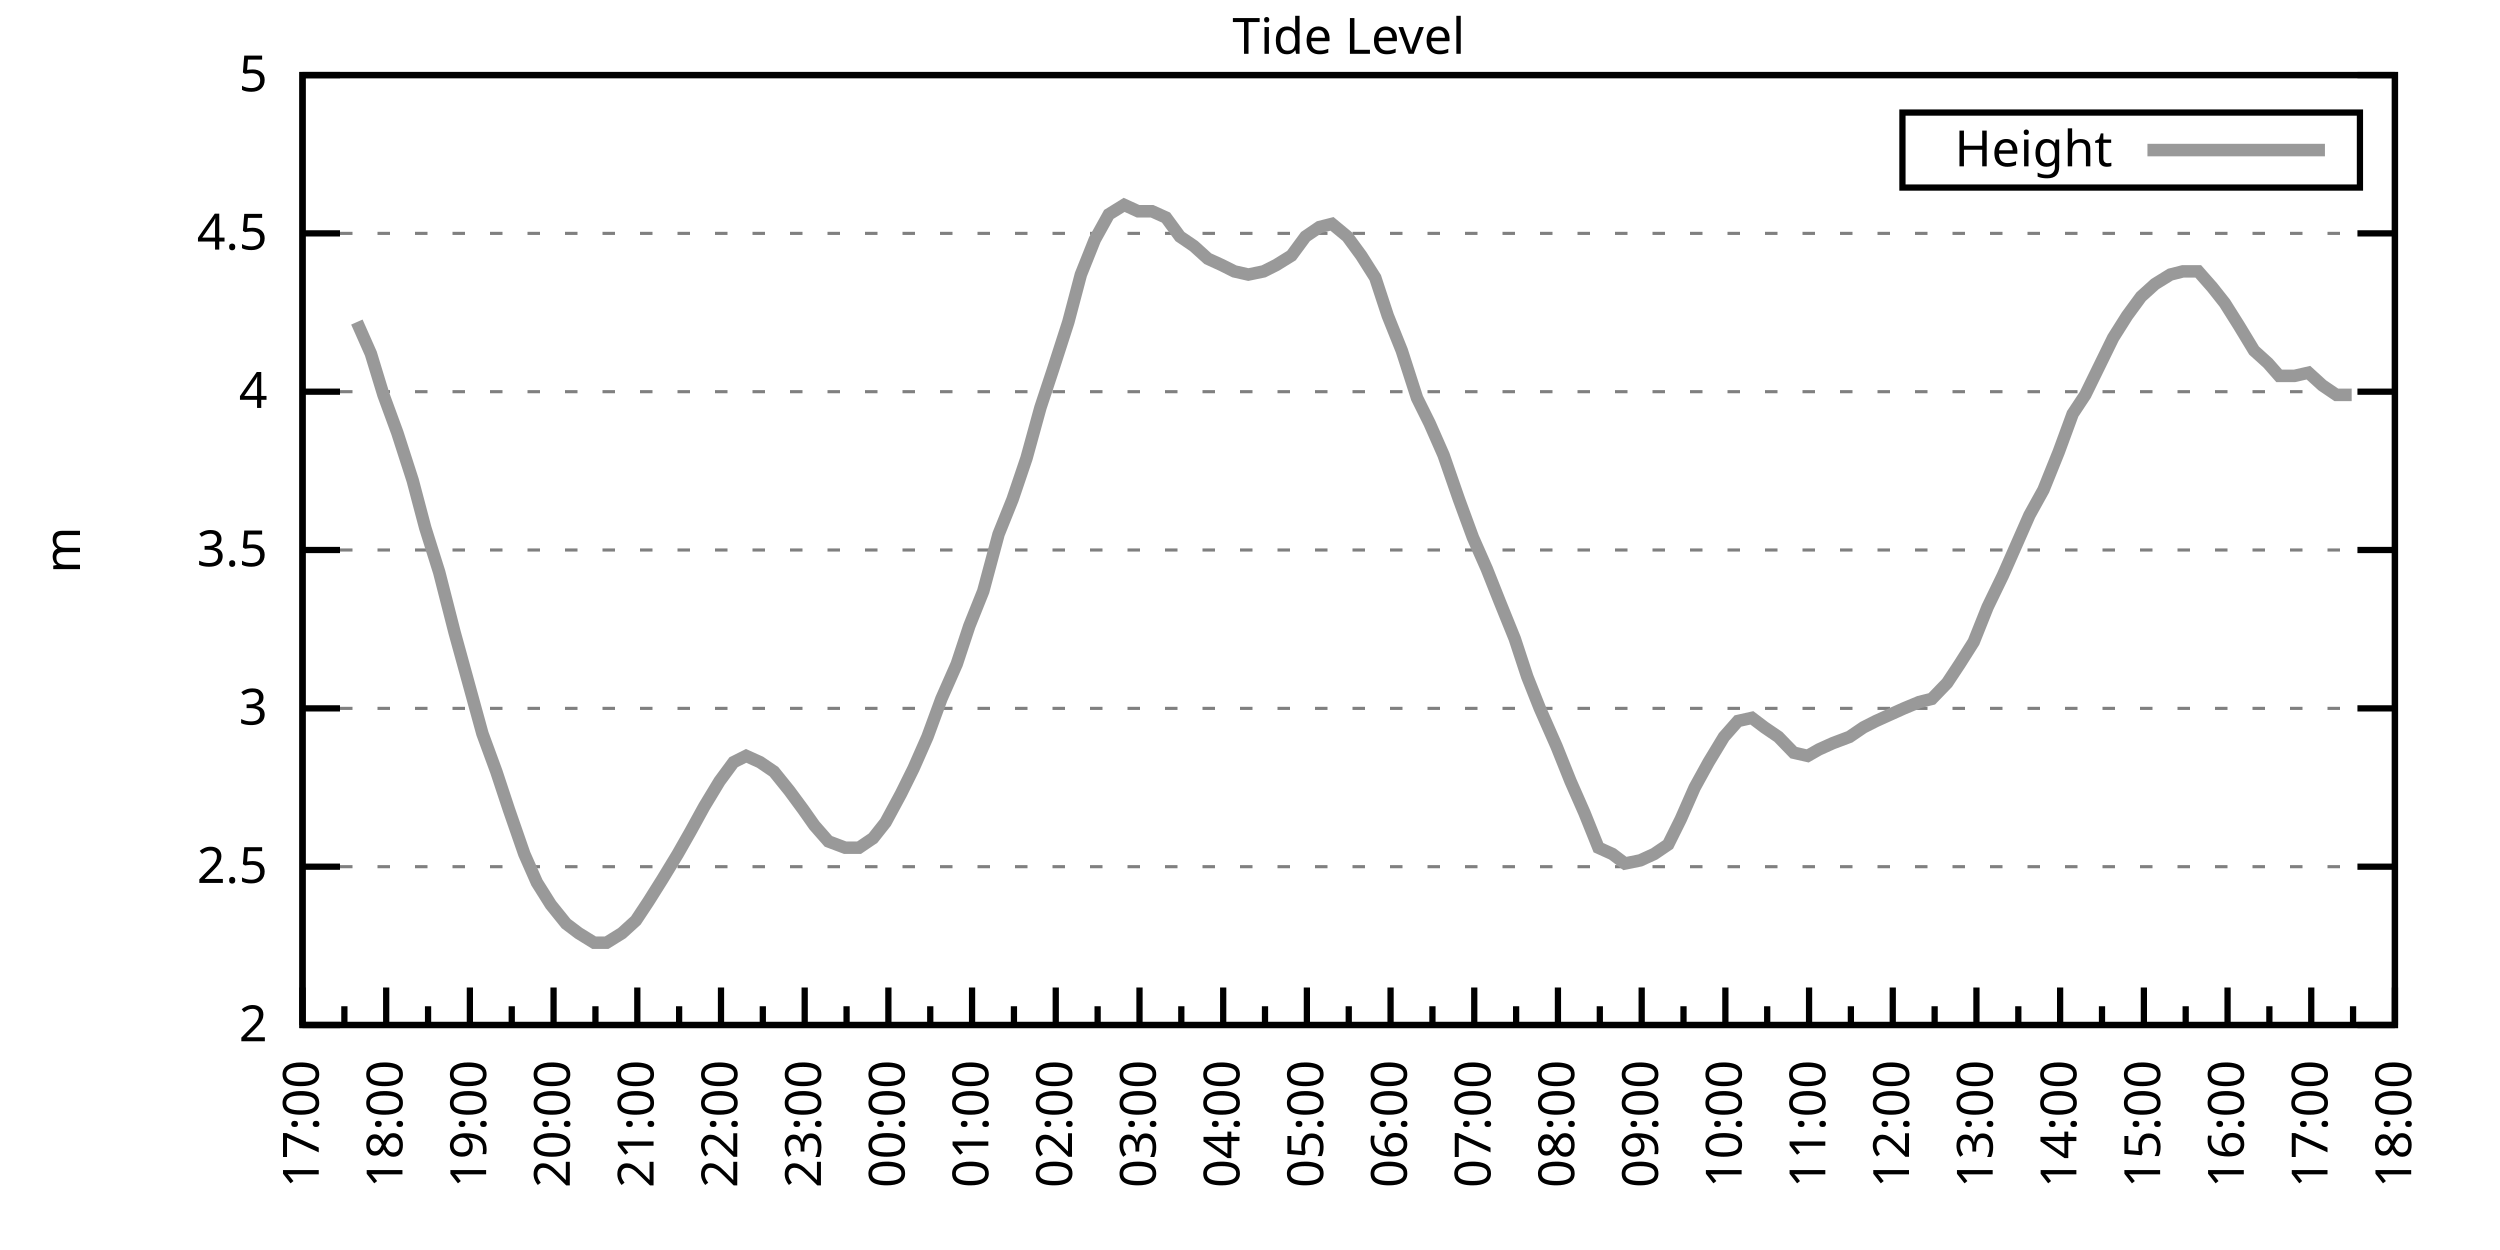
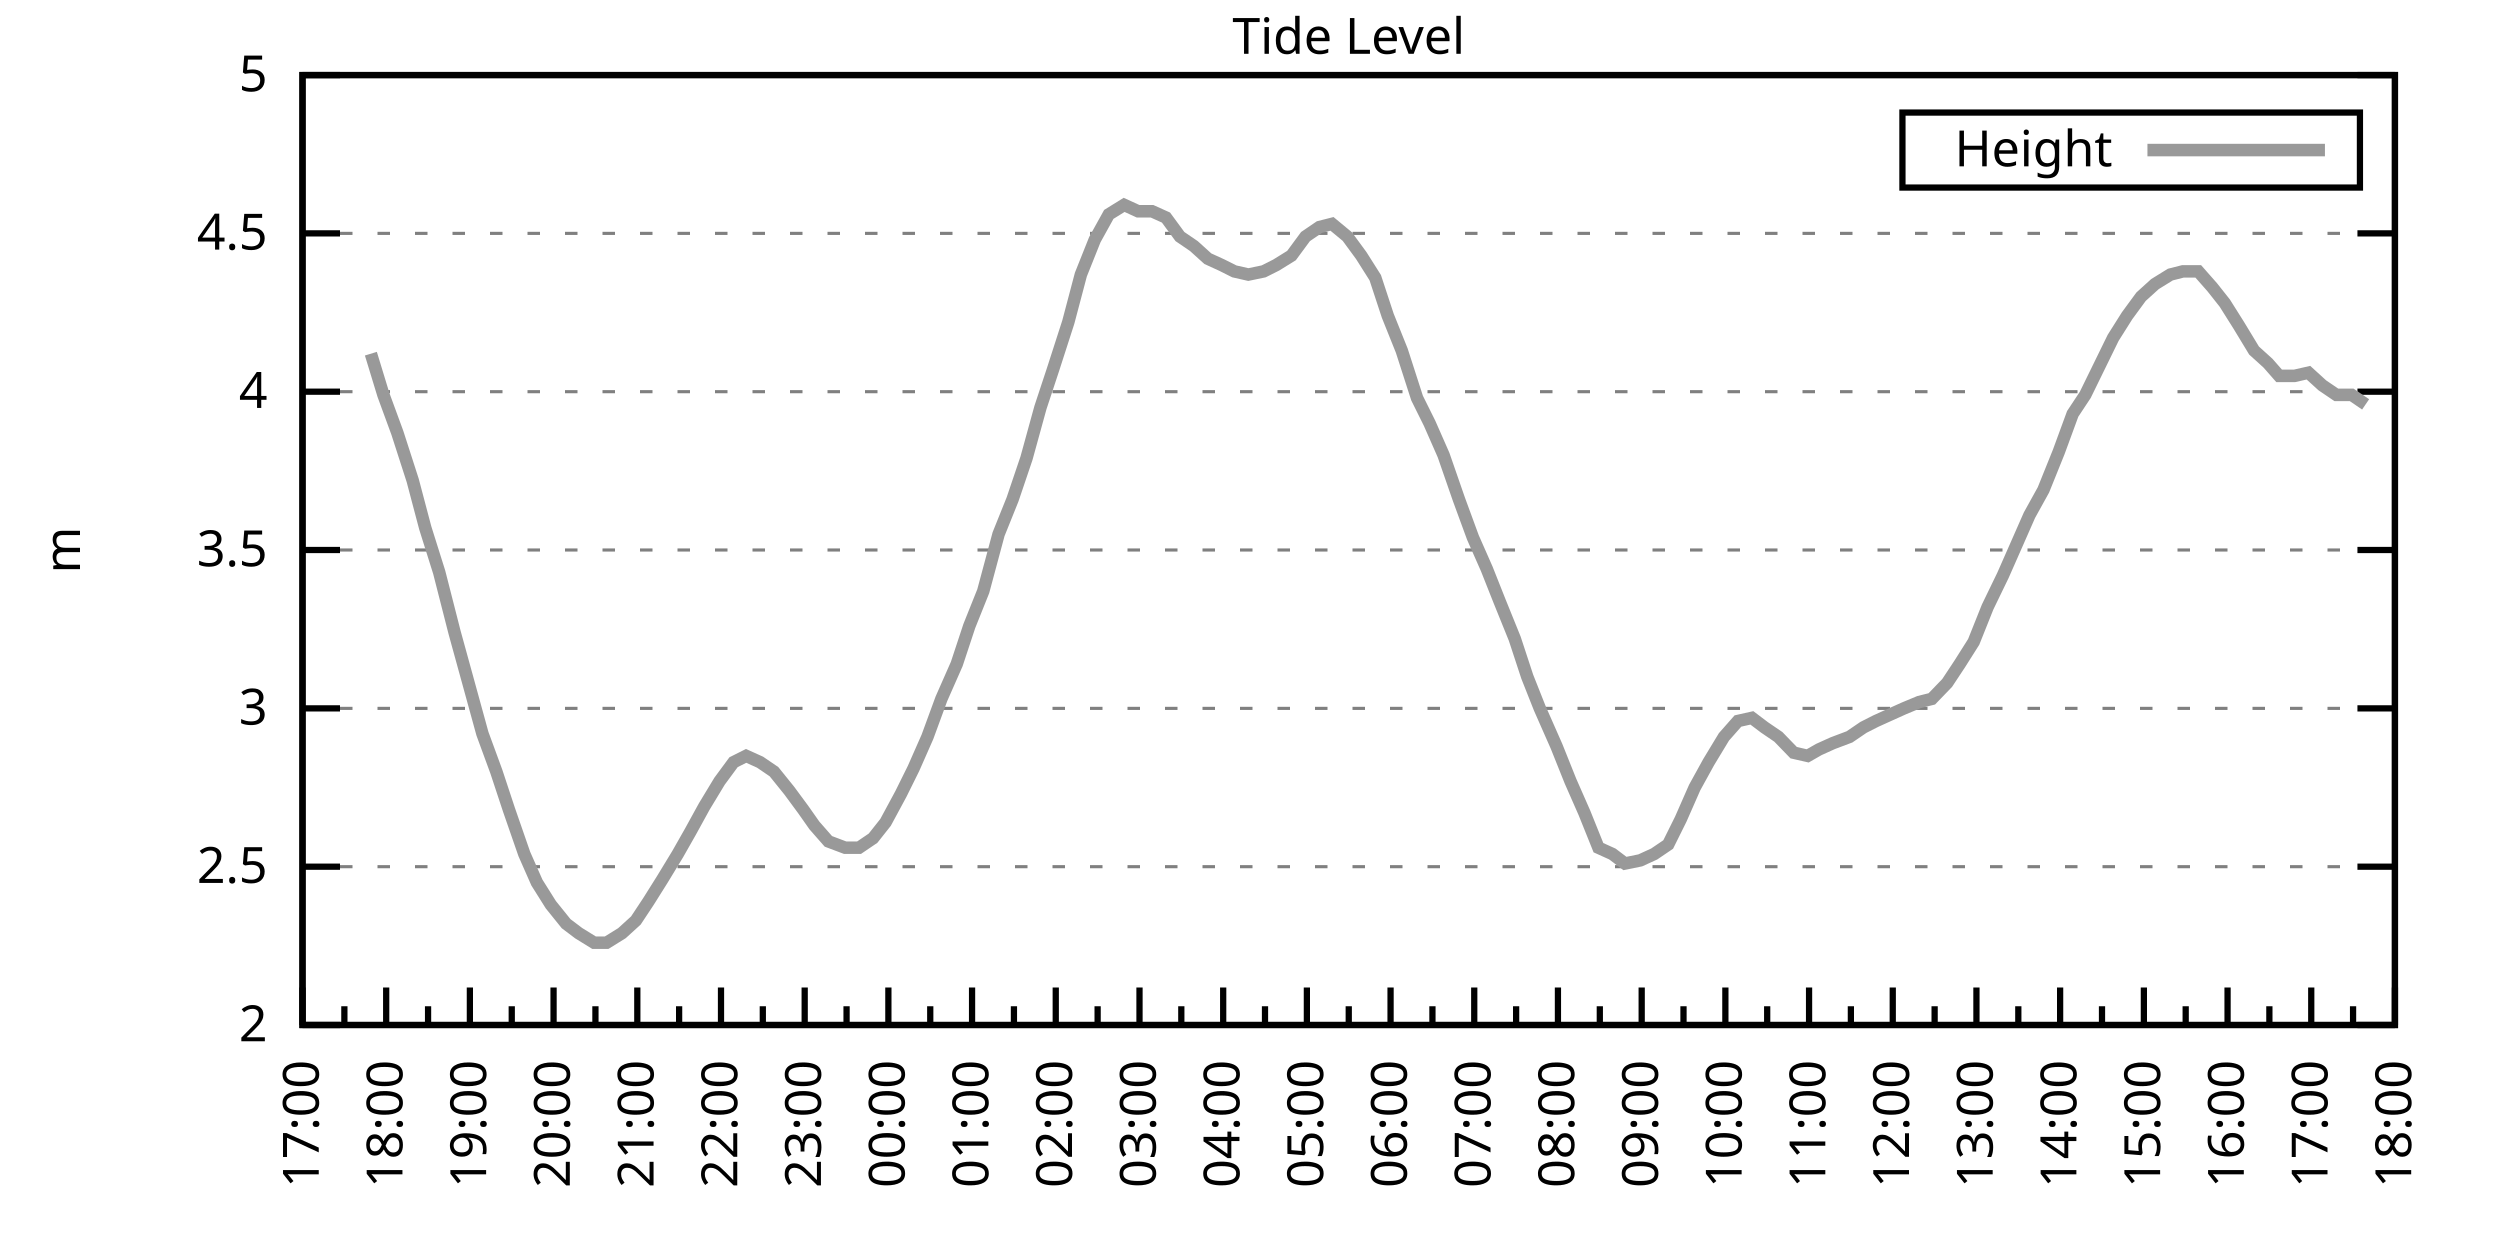
<svg xmlns="http://www.w3.org/2000/svg" xmlns:xlink="http://www.w3.org/1999/xlink" width="400" height="200" viewBox="0 0 400 200">
  <g id="gnuplot_canvas">
    <rect x="0" y="0" width="400" height="200" fill="none" />
    <defs>
      <circle id="gpDot" r="0.5" stroke-width="0.5" stroke="currentColor" />
      <path id="gpPt0" stroke-width="0.333" stroke="currentColor" d="M-1,0 h2 M0,-1 v2" />
      <path id="gpPt1" stroke-width="0.333" stroke="currentColor" d="M-1,-1 L1,1 M1,-1 L-1,1" />
      <path id="gpPt2" stroke-width="0.333" stroke="currentColor" d="M-1,0 L1,0 M0,-1 L0,1 M-1,-1 L1,1 M-1,1 L1,-1" />
      <rect id="gpPt3" stroke-width="0.333" stroke="currentColor" x="-1" y="-1" width="2" height="2" />
      <rect id="gpPt4" stroke-width="0.333" stroke="currentColor" fill="currentColor" x="-1" y="-1" width="2" height="2" />
      <circle id="gpPt5" stroke-width="0.333" stroke="currentColor" cx="0" cy="0" r="1" />
      <use xlink:href="#gpPt5" id="gpPt6" fill="currentColor" stroke="none" />
      <path id="gpPt7" stroke-width="0.333" stroke="currentColor" d="M0,-1.33 L-1.33,0.67 L1.33,0.67 z" />
      <use xlink:href="#gpPt7" id="gpPt8" fill="currentColor" stroke="none" />
      <use xlink:href="#gpPt7" id="gpPt9" stroke="currentColor" transform="rotate(180)" />
      <use xlink:href="#gpPt9" id="gpPt10" fill="currentColor" stroke="none" />
      <use xlink:href="#gpPt3" id="gpPt11" stroke="currentColor" transform="rotate(45)" />
      <use xlink:href="#gpPt11" id="gpPt12" fill="currentColor" stroke="none" />
      <path id="gpPt13" stroke-width="0.333" stroke="currentColor" d="M0,1.330 L1.265,0.411 L0.782,-1.067 L-0.782,-1.076 L-1.265,0.411 z" />
      <use xlink:href="#gpPt13" id="gpPt14" fill="currentColor" stroke="none" />
      <filter id="textbox" filterUnits="objectBoundingBox" x="0" y="0" height="1" width="1">
        <feFlood flood-color="white" flood-opacity="1" result="bgnd" />
        <feComposite in="SourceGraphic" in2="bgnd" operator="atop" />
      </filter>
      <filter id="greybox" filterUnits="objectBoundingBox" x="0" y="0" height="1" width="1">
        <feFlood flood-color="lightgrey" flood-opacity="1" result="grey" />
        <feComposite in="SourceGraphic" in2="grey" operator="atop" />
      </filter>
    </defs>
    <g fill="none" color="white" stroke="currentColor" stroke-width="1.00" stroke-linecap="butt" stroke-linejoin="miter">
</g>
    <g fill="none" color="black" stroke="currentColor" stroke-width="1.00" stroke-linecap="butt" stroke-linejoin="miter">
      <g stroke="none" shape-rendering="crispEdges">
        <polygon fill="rgb(255, 255, 255)" points="48.40,164.00 383.18,164.00 383.18,12.02 48.40,12.02 " />
      </g>
    </g>
    <g fill="none" color="black" stroke="currentColor" stroke-width="1.00" stroke-linecap="butt" stroke-linejoin="miter">
</g>
    <g fill="none" color="black" stroke="black" stroke-width="0.50" stroke-linecap="butt" stroke-linejoin="miter">
</g>
    <g fill="none" color="gray" stroke="currentColor" stroke-width="0.50" stroke-linecap="butt" stroke-linejoin="miter">
      <path stroke="gray" stroke-dasharray="2,4" class="gridline" d="M48.40,164.00 L383.19,164.00  " />
    </g>
    <g fill="none" color="gray" stroke="gray" stroke-width="1.00" stroke-linecap="butt" stroke-linejoin="miter">
</g>
    <g fill="none" color="black" stroke="currentColor" stroke-width="1.00" stroke-linecap="butt" stroke-linejoin="miter">
      <path stroke="black" d="M48.40,164.00 L54.40,164.00 M383.19,164.00 L377.19,164.00  " />
      <g transform="translate(42.80,166.60)" stroke="none" fill="black" font-family="Sans" font-size="8.00" text-anchor="end">
        <text>
          <tspan font-family="Sans"> 2</tspan>
        </text>
      </g>
    </g>
    <g fill="none" color="black" stroke="currentColor" stroke-width="1.00" stroke-linecap="butt" stroke-linejoin="miter">
</g>
    <g fill="none" color="black" stroke="black" stroke-width="0.50" stroke-linecap="butt" stroke-linejoin="miter">
</g>
    <g fill="none" color="gray" stroke="currentColor" stroke-width="0.50" stroke-linecap="butt" stroke-linejoin="miter">
      <path stroke="gray" stroke-dasharray="2,4" class="gridline" d="M48.40,138.67 L383.19,138.67  " />
    </g>
    <g fill="none" color="gray" stroke="gray" stroke-width="1.00" stroke-linecap="butt" stroke-linejoin="miter">
</g>
    <g fill="none" color="black" stroke="currentColor" stroke-width="1.00" stroke-linecap="butt" stroke-linejoin="miter">
      <path stroke="black" d="M48.40,138.67 L54.40,138.67 M383.19,138.67 L377.19,138.67  " />
      <g transform="translate(42.80,141.27)" stroke="none" fill="black" font-family="Sans" font-size="8.00" text-anchor="end">
        <text>
          <tspan font-family="Sans"> 2.5</tspan>
        </text>
      </g>
    </g>
    <g fill="none" color="black" stroke="currentColor" stroke-width="1.00" stroke-linecap="butt" stroke-linejoin="miter">
</g>
    <g fill="none" color="black" stroke="black" stroke-width="0.50" stroke-linecap="butt" stroke-linejoin="miter">
</g>
    <g fill="none" color="gray" stroke="currentColor" stroke-width="0.50" stroke-linecap="butt" stroke-linejoin="miter">
      <path stroke="gray" stroke-dasharray="2,4" class="gridline" d="M48.40,113.34 L383.19,113.34  " />
    </g>
    <g fill="none" color="gray" stroke="gray" stroke-width="1.00" stroke-linecap="butt" stroke-linejoin="miter">
</g>
    <g fill="none" color="black" stroke="currentColor" stroke-width="1.00" stroke-linecap="butt" stroke-linejoin="miter">
      <path stroke="black" d="M48.40,113.34 L54.40,113.34 M383.19,113.34 L377.19,113.34  " />
      <g transform="translate(42.80,115.94)" stroke="none" fill="black" font-family="Sans" font-size="8.00" text-anchor="end">
        <text>
          <tspan font-family="Sans"> 3</tspan>
        </text>
      </g>
    </g>
    <g fill="none" color="black" stroke="currentColor" stroke-width="1.00" stroke-linecap="butt" stroke-linejoin="miter">
</g>
    <g fill="none" color="black" stroke="black" stroke-width="0.50" stroke-linecap="butt" stroke-linejoin="miter">
</g>
    <g fill="none" color="gray" stroke="currentColor" stroke-width="0.50" stroke-linecap="butt" stroke-linejoin="miter">
      <path stroke="gray" stroke-dasharray="2,4" class="gridline" d="M48.40,88.00 L383.19,88.00  " />
    </g>
    <g fill="none" color="gray" stroke="gray" stroke-width="1.00" stroke-linecap="butt" stroke-linejoin="miter">
</g>
    <g fill="none" color="black" stroke="currentColor" stroke-width="1.00" stroke-linecap="butt" stroke-linejoin="miter">
      <path stroke="black" d="M48.40,88.00 L54.40,88.00 M383.19,88.00 L377.19,88.00  " />
      <g transform="translate(42.80,90.60)" stroke="none" fill="black" font-family="Sans" font-size="8.00" text-anchor="end">
        <text>
          <tspan font-family="Sans"> 3.5</tspan>
        </text>
      </g>
    </g>
    <g fill="none" color="black" stroke="currentColor" stroke-width="1.00" stroke-linecap="butt" stroke-linejoin="miter">
</g>
    <g fill="none" color="black" stroke="black" stroke-width="0.50" stroke-linecap="butt" stroke-linejoin="miter">
</g>
    <g fill="none" color="gray" stroke="currentColor" stroke-width="0.50" stroke-linecap="butt" stroke-linejoin="miter">
      <path stroke="gray" stroke-dasharray="2,4" class="gridline" d="M48.40,62.67 L383.19,62.67  " />
    </g>
    <g fill="none" color="gray" stroke="gray" stroke-width="1.00" stroke-linecap="butt" stroke-linejoin="miter">
</g>
    <g fill="none" color="black" stroke="currentColor" stroke-width="1.00" stroke-linecap="butt" stroke-linejoin="miter">
      <path stroke="black" d="M48.40,62.67 L54.40,62.67 M383.19,62.67 L377.19,62.67  " />
      <g transform="translate(42.80,65.27)" stroke="none" fill="black" font-family="Sans" font-size="8.00" text-anchor="end">
        <text>
          <tspan font-family="Sans"> 4</tspan>
        </text>
      </g>
    </g>
    <g fill="none" color="black" stroke="currentColor" stroke-width="1.00" stroke-linecap="butt" stroke-linejoin="miter">
</g>
    <g fill="none" color="black" stroke="black" stroke-width="0.50" stroke-linecap="butt" stroke-linejoin="miter">
</g>
    <g fill="none" color="gray" stroke="currentColor" stroke-width="0.50" stroke-linecap="butt" stroke-linejoin="miter">
      <path stroke="gray" stroke-dasharray="2,4" class="gridline" d="M48.40,37.34 L383.19,37.34  " />
    </g>
    <g fill="none" color="gray" stroke="gray" stroke-width="1.00" stroke-linecap="butt" stroke-linejoin="miter">
</g>
    <g fill="none" color="black" stroke="currentColor" stroke-width="1.00" stroke-linecap="butt" stroke-linejoin="miter">
      <path stroke="black" d="M48.40,37.34 L54.40,37.34 M383.19,37.34 L377.19,37.34  " />
      <g transform="translate(42.80,39.94)" stroke="none" fill="black" font-family="Sans" font-size="8.00" text-anchor="end">
        <text>
          <tspan font-family="Sans"> 4.5</tspan>
        </text>
      </g>
    </g>
    <g fill="none" color="black" stroke="currentColor" stroke-width="1.00" stroke-linecap="butt" stroke-linejoin="miter">
</g>
    <g fill="none" color="black" stroke="black" stroke-width="0.50" stroke-linecap="butt" stroke-linejoin="miter">
</g>
    <g fill="none" color="gray" stroke="currentColor" stroke-width="0.50" stroke-linecap="butt" stroke-linejoin="miter">
      <path stroke="gray" stroke-dasharray="2,4" class="gridline" d="M48.40,12.01 L383.19,12.01  " />
    </g>
    <g fill="none" color="gray" stroke="gray" stroke-width="1.00" stroke-linecap="butt" stroke-linejoin="miter">
</g>
    <g fill="none" color="black" stroke="currentColor" stroke-width="1.00" stroke-linecap="butt" stroke-linejoin="miter">
      <path stroke="black" d="M48.40,12.01 L54.40,12.01 M383.19,12.01 L377.19,12.01  " />
      <g transform="translate(42.80,14.61)" stroke="none" fill="black" font-family="Sans" font-size="8.00" text-anchor="end">
        <text>
          <tspan font-family="Sans"> 5</tspan>
        </text>
      </g>
    </g>
    <g fill="none" color="black" stroke="currentColor" stroke-width="1.00" stroke-linecap="butt" stroke-linejoin="miter">
      <path stroke="black" d="M48.40,164.00 L48.40,158.00  " />
      <g transform="translate(51.00,169.60) rotate(270)" stroke="none" fill="black" font-family="Sans" font-size="8.00" text-anchor="end">
        <text>
          <tspan font-family="Sans">17:00</tspan>
        </text>
      </g>
    </g>
    <g fill="none" color="black" stroke="currentColor" stroke-width="1.00" stroke-linecap="butt" stroke-linejoin="miter">
      <path stroke="black" d="M55.10,164.00 L55.10,161.00 M61.79,164.00 L61.79,158.00  " />
      <g transform="translate(64.39,169.60) rotate(270)" stroke="none" fill="black" font-family="Sans" font-size="8.00" text-anchor="end">
        <text>
          <tspan font-family="Sans">18:00</tspan>
        </text>
      </g>
    </g>
    <g fill="none" color="black" stroke="currentColor" stroke-width="1.00" stroke-linecap="butt" stroke-linejoin="miter">
      <path stroke="black" d="M68.49,164.00 L68.49,161.00 M75.18,164.00 L75.18,158.00  " />
      <g transform="translate(77.78,169.60) rotate(270)" stroke="none" fill="black" font-family="Sans" font-size="8.00" text-anchor="end">
        <text>
          <tspan font-family="Sans">19:00</tspan>
        </text>
      </g>
    </g>
    <g fill="none" color="black" stroke="currentColor" stroke-width="1.00" stroke-linecap="butt" stroke-linejoin="miter">
      <path stroke="black" d="M81.88,164.00 L81.88,161.00 M88.57,164.00 L88.57,158.00  " />
      <g transform="translate(91.17,169.60) rotate(270)" stroke="none" fill="black" font-family="Sans" font-size="8.00" text-anchor="end">
        <text>
          <tspan font-family="Sans">20:00</tspan>
        </text>
      </g>
    </g>
    <g fill="none" color="black" stroke="currentColor" stroke-width="1.00" stroke-linecap="butt" stroke-linejoin="miter">
      <path stroke="black" d="M95.27,164.00 L95.27,161.00 M101.97,164.00 L101.97,158.00  " />
      <g transform="translate(104.57,169.60) rotate(270)" stroke="none" fill="black" font-family="Sans" font-size="8.00" text-anchor="end">
        <text>
          <tspan font-family="Sans">21:00</tspan>
        </text>
      </g>
    </g>
    <g fill="none" color="black" stroke="currentColor" stroke-width="1.00" stroke-linecap="butt" stroke-linejoin="miter">
      <path stroke="black" d="M108.66,164.00 L108.66,161.00 M115.36,164.00 L115.36,158.00  " />
      <g transform="translate(117.96,169.60) rotate(270)" stroke="none" fill="black" font-family="Sans" font-size="8.00" text-anchor="end">
        <text>
          <tspan font-family="Sans">22:00</tspan>
        </text>
      </g>
    </g>
    <g fill="none" color="black" stroke="currentColor" stroke-width="1.00" stroke-linecap="butt" stroke-linejoin="miter">
      <path stroke="black" d="M122.05,164.00 L122.05,161.00 M128.75,164.00 L128.75,158.00  " />
      <g transform="translate(131.35,169.60) rotate(270)" stroke="none" fill="black" font-family="Sans" font-size="8.00" text-anchor="end">
        <text>
          <tspan font-family="Sans">23:00</tspan>
        </text>
      </g>
    </g>
    <g fill="none" color="black" stroke="currentColor" stroke-width="1.00" stroke-linecap="butt" stroke-linejoin="miter">
      <path stroke="black" d="M135.45,164.00 L135.45,161.00 M142.14,164.00 L142.14,158.00  " />
      <g transform="translate(144.74,169.60) rotate(270)" stroke="none" fill="black" font-family="Sans" font-size="8.00" text-anchor="end">
        <text>
          <tspan font-family="Sans">00:00</tspan>
        </text>
      </g>
    </g>
    <g fill="none" color="black" stroke="currentColor" stroke-width="1.00" stroke-linecap="butt" stroke-linejoin="miter">
      <path stroke="black" d="M148.84,164.00 L148.84,161.00 M155.53,164.00 L155.53,158.00  " />
      <g transform="translate(158.13,169.60) rotate(270)" stroke="none" fill="black" font-family="Sans" font-size="8.00" text-anchor="end">
        <text>
          <tspan font-family="Sans">01:00</tspan>
        </text>
      </g>
    </g>
    <g fill="none" color="black" stroke="currentColor" stroke-width="1.00" stroke-linecap="butt" stroke-linejoin="miter">
      <path stroke="black" d="M162.23,164.00 L162.23,161.00 M168.92,164.00 L168.92,158.00  " />
      <g transform="translate(171.52,169.60) rotate(270)" stroke="none" fill="black" font-family="Sans" font-size="8.00" text-anchor="end">
        <text>
          <tspan font-family="Sans">02:00</tspan>
        </text>
      </g>
    </g>
    <g fill="none" color="black" stroke="currentColor" stroke-width="1.00" stroke-linecap="butt" stroke-linejoin="miter">
      <path stroke="black" d="M175.62,164.00 L175.62,161.00 M182.32,164.00 L182.32,158.00  " />
      <g transform="translate(184.92,169.60) rotate(270)" stroke="none" fill="black" font-family="Sans" font-size="8.00" text-anchor="end">
        <text>
          <tspan font-family="Sans">03:00</tspan>
        </text>
      </g>
    </g>
    <g fill="none" color="black" stroke="currentColor" stroke-width="1.00" stroke-linecap="butt" stroke-linejoin="miter">
      <path stroke="black" d="M189.01,164.00 L189.01,161.00 M195.71,164.00 L195.71,158.00  " />
      <g transform="translate(198.31,169.60) rotate(270)" stroke="none" fill="black" font-family="Sans" font-size="8.00" text-anchor="end">
        <text>
          <tspan font-family="Sans">04:00</tspan>
        </text>
      </g>
    </g>
    <g fill="none" color="black" stroke="currentColor" stroke-width="1.00" stroke-linecap="butt" stroke-linejoin="miter">
      <path stroke="black" d="M202.40,164.00 L202.40,161.00 M209.10,164.00 L209.10,158.00  " />
      <g transform="translate(211.70,169.60) rotate(270)" stroke="none" fill="black" font-family="Sans" font-size="8.00" text-anchor="end">
        <text>
          <tspan font-family="Sans">05:00</tspan>
        </text>
      </g>
    </g>
    <g fill="none" color="black" stroke="currentColor" stroke-width="1.00" stroke-linecap="butt" stroke-linejoin="miter">
      <path stroke="black" d="M215.80,164.00 L215.80,161.00 M222.49,164.00 L222.49,158.00  " />
      <g transform="translate(225.09,169.60) rotate(270)" stroke="none" fill="black" font-family="Sans" font-size="8.00" text-anchor="end">
        <text>
          <tspan font-family="Sans">06:00</tspan>
        </text>
      </g>
    </g>
    <g fill="none" color="black" stroke="currentColor" stroke-width="1.00" stroke-linecap="butt" stroke-linejoin="miter">
      <path stroke="black" d="M229.19,164.00 L229.19,161.00 M235.88,164.00 L235.88,158.00  " />
      <g transform="translate(238.48,169.60) rotate(270)" stroke="none" fill="black" font-family="Sans" font-size="8.00" text-anchor="end">
        <text>
          <tspan font-family="Sans">07:00</tspan>
        </text>
      </g>
    </g>
    <g fill="none" color="black" stroke="currentColor" stroke-width="1.00" stroke-linecap="butt" stroke-linejoin="miter">
      <path stroke="black" d="M242.58,164.00 L242.58,161.00 M249.27,164.00 L249.27,158.00  " />
      <g transform="translate(251.87,169.60) rotate(270)" stroke="none" fill="black" font-family="Sans" font-size="8.00" text-anchor="end">
        <text>
          <tspan font-family="Sans">08:00</tspan>
        </text>
      </g>
    </g>
    <g fill="none" color="black" stroke="currentColor" stroke-width="1.00" stroke-linecap="butt" stroke-linejoin="miter">
      <path stroke="black" d="M255.97,164.00 L255.97,161.00 M262.67,164.00 L262.67,158.00  " />
      <g transform="translate(265.27,169.60) rotate(270)" stroke="none" fill="black" font-family="Sans" font-size="8.00" text-anchor="end">
        <text>
          <tspan font-family="Sans">09:00</tspan>
        </text>
      </g>
    </g>
    <g fill="none" color="black" stroke="currentColor" stroke-width="1.00" stroke-linecap="butt" stroke-linejoin="miter">
      <path stroke="black" d="M269.36,164.00 L269.36,161.00 M276.06,164.00 L276.06,158.00  " />
      <g transform="translate(278.66,169.60) rotate(270)" stroke="none" fill="black" font-family="Sans" font-size="8.00" text-anchor="end">
        <text>
          <tspan font-family="Sans">10:00</tspan>
        </text>
      </g>
    </g>
    <g fill="none" color="black" stroke="currentColor" stroke-width="1.00" stroke-linecap="butt" stroke-linejoin="miter">
      <path stroke="black" d="M282.75,164.00 L282.75,161.00 M289.45,164.00 L289.45,158.00  " />
      <g transform="translate(292.05,169.60) rotate(270)" stroke="none" fill="black" font-family="Sans" font-size="8.00" text-anchor="end">
        <text>
          <tspan font-family="Sans">11:00</tspan>
        </text>
      </g>
    </g>
    <g fill="none" color="black" stroke="currentColor" stroke-width="1.00" stroke-linecap="butt" stroke-linejoin="miter">
      <path stroke="black" d="M296.14,164.00 L296.14,161.00 M302.84,164.00 L302.84,158.00  " />
      <g transform="translate(305.44,169.60) rotate(270)" stroke="none" fill="black" font-family="Sans" font-size="8.00" text-anchor="end">
        <text>
          <tspan font-family="Sans">12:00</tspan>
        </text>
      </g>
    </g>
    <g fill="none" color="black" stroke="currentColor" stroke-width="1.00" stroke-linecap="butt" stroke-linejoin="miter">
      <path stroke="black" d="M309.54,164.00 L309.54,161.00 M316.23,164.00 L316.23,158.00  " />
      <g transform="translate(318.83,169.60) rotate(270)" stroke="none" fill="black" font-family="Sans" font-size="8.00" text-anchor="end">
        <text>
          <tspan font-family="Sans">13:00</tspan>
        </text>
      </g>
    </g>
    <g fill="none" color="black" stroke="currentColor" stroke-width="1.00" stroke-linecap="butt" stroke-linejoin="miter">
      <path stroke="black" d="M322.93,164.00 L322.93,161.00 M329.62,164.00 L329.62,158.00  " />
      <g transform="translate(332.22,169.60) rotate(270)" stroke="none" fill="black" font-family="Sans" font-size="8.00" text-anchor="end">
        <text>
          <tspan font-family="Sans">14:00</tspan>
        </text>
      </g>
    </g>
    <g fill="none" color="black" stroke="currentColor" stroke-width="1.00" stroke-linecap="butt" stroke-linejoin="miter">
      <path stroke="black" d="M336.32,164.00 L336.32,161.00 M343.02,164.00 L343.02,158.00  " />
      <g transform="translate(345.62,169.60) rotate(270)" stroke="none" fill="black" font-family="Sans" font-size="8.00" text-anchor="end">
        <text>
          <tspan font-family="Sans">15:00</tspan>
        </text>
      </g>
    </g>
    <g fill="none" color="black" stroke="currentColor" stroke-width="1.00" stroke-linecap="butt" stroke-linejoin="miter">
      <path stroke="black" d="M349.71,164.00 L349.71,161.00 M356.41,164.00 L356.41,158.00  " />
      <g transform="translate(359.01,169.60) rotate(270)" stroke="none" fill="black" font-family="Sans" font-size="8.00" text-anchor="end">
        <text>
          <tspan font-family="Sans">16:00</tspan>
        </text>
      </g>
    </g>
    <g fill="none" color="black" stroke="currentColor" stroke-width="1.00" stroke-linecap="butt" stroke-linejoin="miter">
      <path stroke="black" d="M363.10,164.00 L363.10,161.00 M369.80,164.00 L369.80,158.00  " />
      <g transform="translate(372.40,169.60) rotate(270)" stroke="none" fill="black" font-family="Sans" font-size="8.00" text-anchor="end">
        <text>
          <tspan font-family="Sans">17:00</tspan>
        </text>
      </g>
    </g>
    <g fill="none" color="black" stroke="currentColor" stroke-width="1.00" stroke-linecap="butt" stroke-linejoin="miter">
      <path stroke="black" d="M376.49,164.00 L376.49,161.00 M383.19,164.00 L383.19,158.00  " />
      <g transform="translate(385.79,169.60) rotate(270)" stroke="none" fill="black" font-family="Sans" font-size="8.00" text-anchor="end">
        <text>
          <tspan font-family="Sans">18:00</tspan>
        </text>
      </g>
    </g>
    <g fill="none" color="black" stroke="currentColor" stroke-width="1.00" stroke-linecap="butt" stroke-linejoin="miter">
</g>
    <g fill="none" color="black" stroke="currentColor" stroke-width="1.00" stroke-linecap="butt" stroke-linejoin="miter">
      <path stroke="black" d="M48.40,12.01 L48.40,164.00 L383.19,164.00 L383.19,12.01 L48.40,12.01 Z  " />
    </g>
    <g fill="none" color="black" stroke="currentColor" stroke-width="1.00" stroke-linecap="butt" stroke-linejoin="miter">
      <g transform="translate(12.80,88.01) rotate(270)" stroke="none" fill="black" font-family="Sans" font-size="8.00" text-anchor="middle">
        <text>
          <tspan font-family="Sans">m</tspan>
        </text>
      </g>
    </g>
    <g fill="none" color="black" stroke="currentColor" stroke-width="1.00" stroke-linecap="butt" stroke-linejoin="miter">
</g>
    <g fill="none" color="black" stroke="currentColor" stroke-width="1.00" stroke-linecap="butt" stroke-linejoin="miter">
      <path stroke="black" d="M304.39,30.01 L304.39,18.01 L377.59,18.01 L377.59,30.01 L304.39,30.01 Z  " />
    </g>
    <g id="Tide_level_plot_1">
      <g fill="none" color="white" stroke="black" stroke-width="2.00" stroke-linecap="butt" stroke-linejoin="miter">
</g>
      <g fill="none" color="black" stroke="currentColor" stroke-width="2.00" stroke-linecap="butt" stroke-linejoin="miter">
        <g transform="translate(337.99,26.61)" stroke="none" fill="black" font-family="Sans" font-size="8.00" text-anchor="end">
          <text>
            <tspan font-family="Sans">Height</tspan>
          </text>
        </g>
      </g>
      <g fill="none" color="black" stroke="currentColor" stroke-width="2.00" stroke-linecap="butt" stroke-linejoin="miter">
-         <path stroke="rgb(153, 153, 153)" d="M343.59,24.01 L371.99,24.01 M57.10,51.53 L59.34,56.59 L61.35,63.18 L63.58,69.26 L66.03,76.86 L68.04,84.46   L70.27,91.55 L72.73,101.18 L74.96,109.28 L77.19,117.39 L79.42,123.47 L81.43,129.55 L83.89,136.64 L85.90,141.20   L88.13,144.75 L90.58,147.79 L92.59,149.31 L95.05,150.83 L97.06,150.83 L99.51,149.31 L101.74,147.28 L103.75,144.24   L105.98,140.69 L108.44,136.64 L110.45,133.10 L112.68,129.04 L115.13,124.99 L117.37,121.95 L119.38,120.94 L121.61,121.95   L123.84,123.47 L126.29,126.51 L128.53,129.55 L130.31,132.08 L132.54,134.62 L135.22,135.63 L137.45,135.63 L139.69,134.11   L141.69,131.58 L144.15,127.02 L146.16,122.96 L148.39,117.90 L150.62,111.82 L153.08,106.24 L155.09,100.16 L157.32,94.59   L159.77,85.47 L162.01,79.90 L164.24,73.31 L166.47,65.21 L168.48,59.13 L170.93,51.53 L172.94,43.93 L175.17,38.35   L177.41,34.30 L179.86,32.78 L182.09,33.80 L184.32,33.80 L186.56,34.81 L188.79,37.85 L191.02,39.37 L193.25,41.39   L195.48,42.41 L197.49,43.42 L199.73,43.93 L202.18,43.42 L204.19,42.41 L206.64,40.89 L208.88,37.85 L211.11,36.33   L213.12,35.82 L215.57,37.85 L217.80,40.89 L220.04,44.43 L222.04,50.51 L224.28,56.09 L226.73,63.69 L228.74,67.74   L230.97,72.81 L233.43,79.90 L235.66,85.98 L237.89,91.04 L239.90,96.11 L242.36,102.19 L244.36,108.27 L246.37,113.34   L249.05,119.42 L251.28,124.99 L253.51,130.06 L255.75,135.63 L257.98,136.64 L259.99,138.16 L262.44,137.66 L264.67,136.64   L266.91,135.12 L268.92,131.07 L271.15,126.00 L273.38,121.95 L275.83,117.90 L278.07,115.36 L280.30,114.86 L282.31,116.38   L284.54,117.90 L286.99,120.43 L289.23,120.94 L291.01,119.92 L293.24,118.91 L295.92,117.90 L298.15,116.38 L300.16,115.36   L302.39,114.35 L304.63,113.34 L307.08,112.32 L309.09,111.82 L311.54,109.28 L313.55,106.24 L315.79,102.70 L318.02,97.12   L320.47,92.06 L322.48,87.50 L324.71,82.43 L326.95,78.38 L329.40,72.30 L331.63,66.22 L333.64,63.18 L335.87,58.62   L338.10,54.06 L340.34,50.51 L342.57,47.47 L344.80,45.45 L347.26,43.93 L349.26,43.42 L351.72,43.42 L353.95,45.95   L355.96,48.49 L358.19,52.03 L360.65,56.09 L362.88,58.11 L364.66,60.14 L367.12,60.14 L369.35,59.63 L371.58,61.66   L373.82,63.18 L376.27,63.18  " />
+         <path stroke="rgb(153, 153, 153)" d="M343.59,24.01 L371.99,24.01 M59.34,56.59 L61.35,63.18 L63.58,69.26 L66.03,76.86 L68.04,84.46 L70.27,91.55   L72.73,101.18 L74.96,109.28 L77.19,117.39 L79.42,123.47 L81.43,129.55 L83.89,136.64 L85.90,141.20 L88.13,144.75   L90.58,147.79 L92.59,149.31 L95.05,150.83 L97.06,150.83 L99.51,149.31 L101.74,147.28 L103.75,144.24 L105.98,140.69   L108.44,136.64 L110.45,133.10 L112.68,129.04 L115.13,124.99 L117.37,121.95 L119.38,120.94 L121.61,121.95 L123.84,123.47   L126.29,126.51 L128.53,129.55 L130.31,132.08 L132.54,134.62 L135.22,135.63 L137.45,135.63 L139.69,134.11 L141.69,131.58   L144.15,127.02 L146.16,122.96 L148.39,117.90 L150.62,111.82 L153.08,106.24 L155.09,100.16 L157.32,94.59 L159.77,85.47   L162.01,79.90 L164.24,73.31 L166.47,65.21 L168.48,59.13 L170.93,51.53 L172.94,43.93 L175.17,38.35 L177.41,34.30   L179.86,32.78 L182.09,33.80 L184.32,33.80 L186.56,34.81 L188.79,37.85 L191.02,39.37 L193.25,41.39 L195.48,42.41   L197.49,43.42 L199.73,43.93 L202.18,43.42 L204.19,42.41 L206.64,40.89 L208.88,37.85 L211.11,36.33 L213.12,35.82   L215.57,37.85 L217.80,40.89 L220.04,44.43 L222.04,50.51 L224.28,56.09 L226.73,63.69 L228.74,67.74 L230.97,72.81   L233.43,79.90 L235.66,85.98 L237.89,91.04 L239.90,96.11 L242.36,102.19 L244.36,108.27 L246.37,113.34 L249.05,119.42   L251.28,124.99 L253.51,130.06 L255.75,135.63 L257.98,136.64 L259.99,138.16 L262.44,137.66 L264.67,136.64 L266.91,135.12   L268.92,131.07 L271.15,126.00 L273.38,121.95 L275.83,117.90 L278.07,115.36 L280.30,114.86 L282.31,116.38 L284.54,117.90   L286.99,120.43 L289.23,120.94 L291.01,119.92 L293.24,118.91 L295.92,117.90 L298.15,116.38 L300.16,115.36 L302.39,114.35   L304.63,113.34 L307.08,112.32 L309.09,111.82 L311.54,109.28 L313.55,106.24 L315.79,102.70 L318.02,97.12 L320.47,92.06   L322.48,87.50 L324.71,82.43 L326.95,78.38 L329.40,72.30 L331.63,66.22 L333.64,63.18 L335.87,58.62 L338.10,54.06   L340.34,50.51 L342.57,47.47 L344.80,45.45 L347.26,43.93 L349.26,43.42 L351.72,43.42 L353.95,45.95 L355.96,48.49   L358.19,52.03 L360.65,56.09 L362.88,58.11 L364.66,60.14 L367.12,60.14 L369.35,59.63 L371.58,61.66 L373.82,63.18   L376.27,63.18 L378.50,64.70  " />
      </g>
    </g>
    <g fill="none" color="black" stroke="currentColor" stroke-width="2.00" stroke-linecap="butt" stroke-linejoin="miter">
</g>
    <g fill="none" color="black" stroke="black" stroke-width="1.00" stroke-linecap="butt" stroke-linejoin="miter">
</g>
    <g fill="none" color="black" stroke="currentColor" stroke-width="1.00" stroke-linecap="butt" stroke-linejoin="miter">
      <path stroke="black" d="M48.40,12.01 L48.40,164.00 L383.19,164.00 L383.19,12.01 L48.40,12.01 Z  " />
    </g>
    <g fill="none" color="black" stroke="currentColor" stroke-width="1.00" stroke-linecap="butt" stroke-linejoin="miter">
      <g transform="translate(215.79,8.61)" stroke="none" fill="black" font-family="Sans" font-size="8.00" text-anchor="middle">
        <text>
          <tspan font-family="Sans">Tide Level</tspan>
        </text>
      </g>
    </g>
    <g fill="none" color="black" stroke="currentColor" stroke-width="1.00" stroke-linecap="butt" stroke-linejoin="miter">
</g>
  </g>
</svg>
